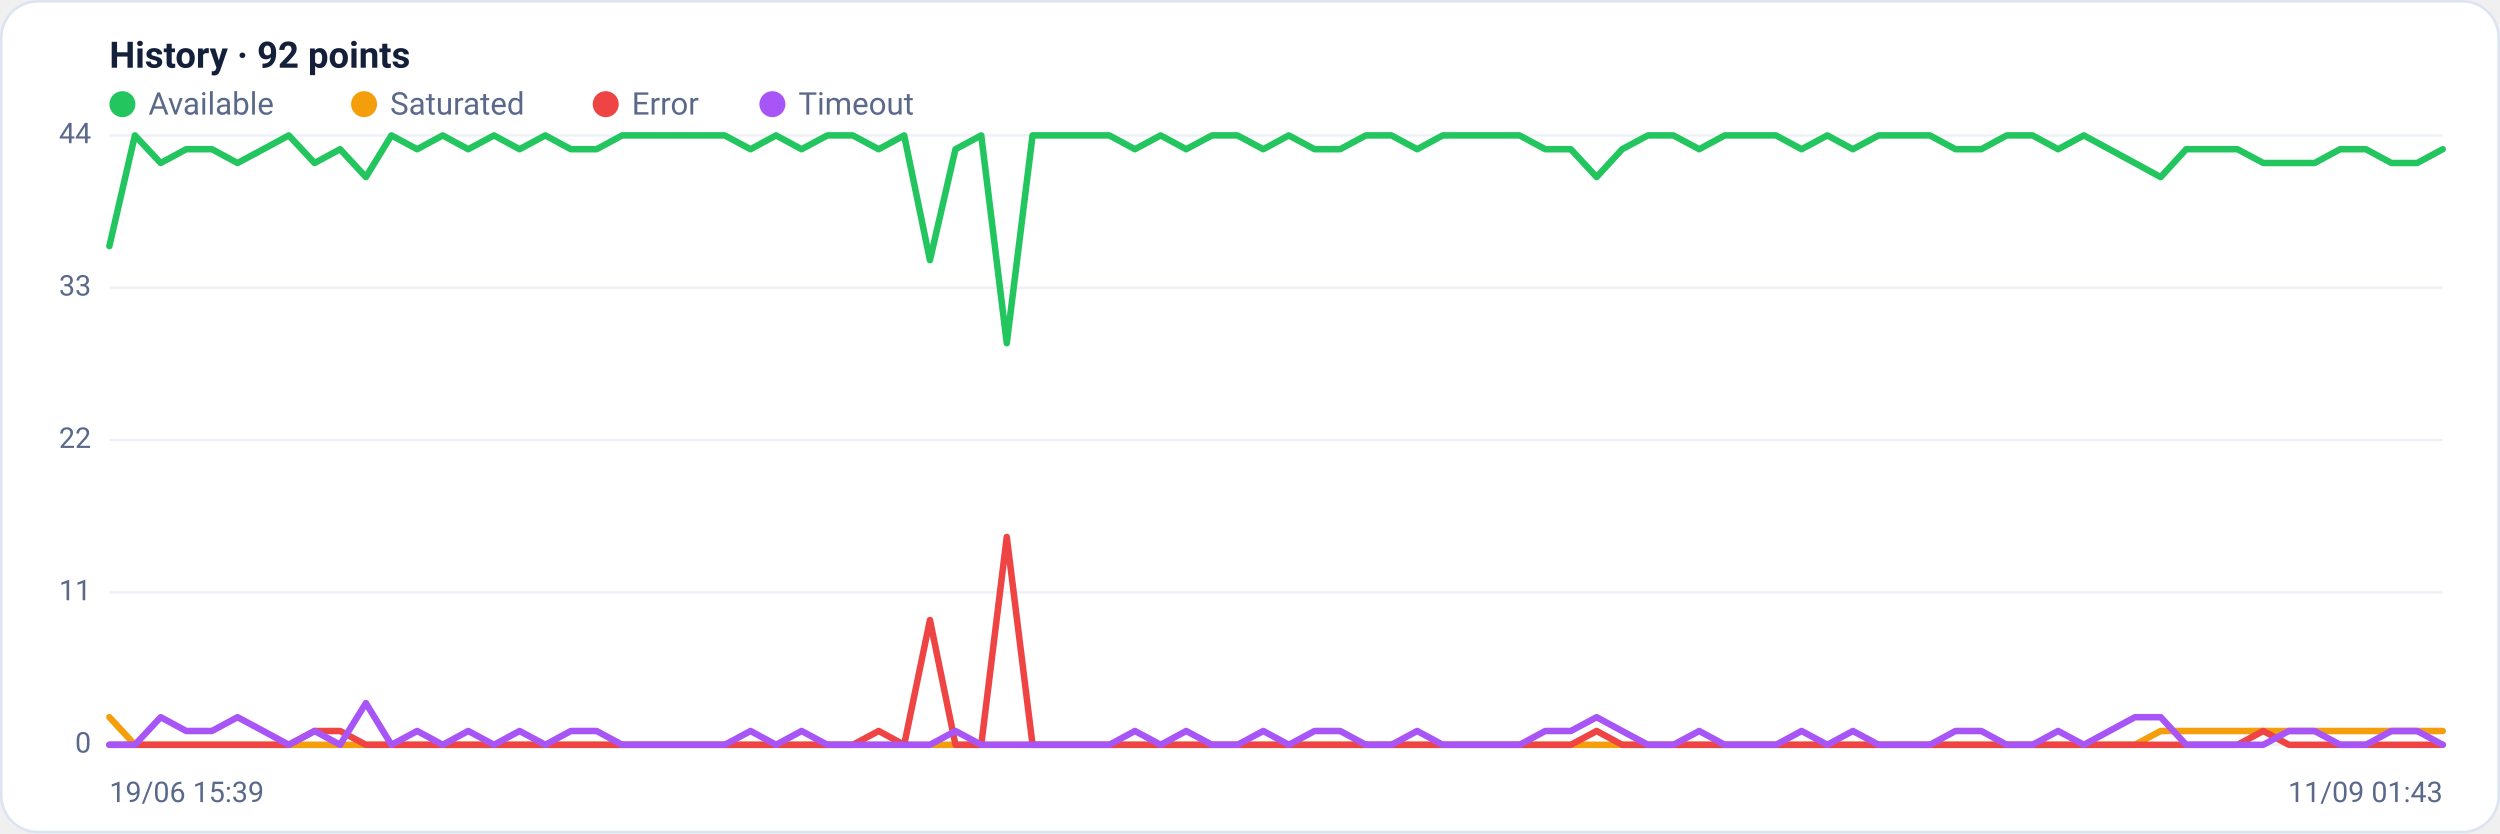
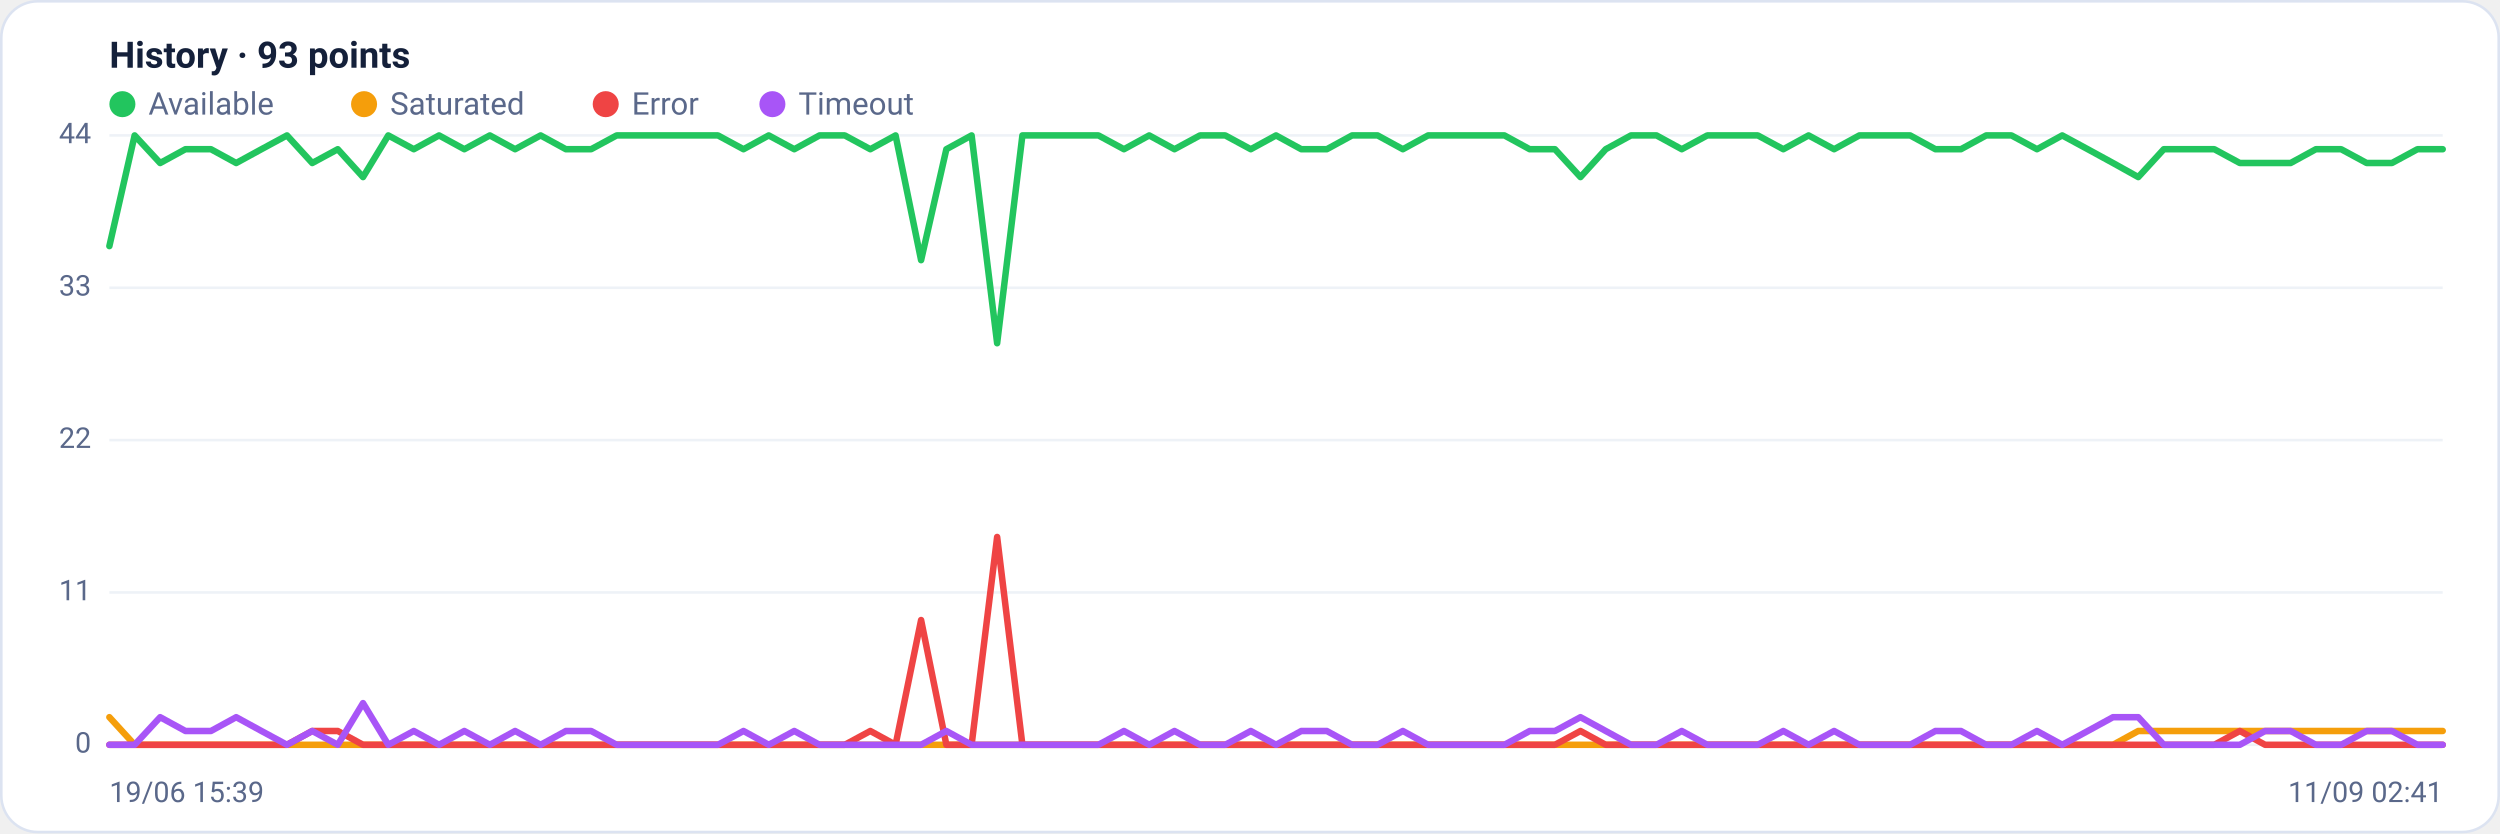
<svg xmlns="http://www.w3.org/2000/svg" viewBox="0 0 960 320" width="960" height="320" font-family="Segoe UI, system-ui, -apple-system, Roboto, Helvetica, Arial, sans-serif" role="img" aria-label="Availability history per region">
  <rect x="0.5" y="0.5" width="959" height="319" rx="14" fill="#ffffff" stroke="#dce3f1" />
-   <text x="42" y="26" font-size="14" font-weight="600" fill="#14203a">History · 92 points</text>
+   <text x="42" y="26" font-size="14" font-weight="600" fill="#14203a">History · 93 points</text>
  <circle cx="47" cy="40" r="5" fill="#22c55e" />
  <text x="57" y="44" font-size="12" fill="#5a688a">Available</text>
  <circle cx="139.8" cy="40" r="5" fill="#f59e0b" />
  <text x="149.8" y="44" font-size="12" fill="#5a688a">Saturated</text>
  <circle cx="232.6" cy="40" r="5" fill="#ef4444" />
  <text x="242.6" y="44" font-size="12" fill="#5a688a">Error</text>
  <circle cx="296.6" cy="40" r="5" fill="#a855f7" />
  <text x="306.6" y="44" font-size="12" fill="#5a688a">Timeout</text>
  <line x1="42" y1="286.0" x2="938" y2="286.0" stroke="#eef2f7" stroke-width="1" />
  <text x="35" y="289.0" text-anchor="end" font-size="11" fill="#5a688a">0</text>
  <line x1="42" y1="227.5" x2="938" y2="227.5" stroke="#eef2f7" stroke-width="1" />
  <text x="35" y="230.5" text-anchor="end" font-size="11" fill="#5a688a">11</text>
  <line x1="42" y1="169.0" x2="938" y2="169.0" stroke="#eef2f7" stroke-width="1" />
  <text x="35" y="172.0" text-anchor="end" font-size="11" fill="#5a688a">22</text>
  <line x1="42" y1="110.5" x2="938" y2="110.5" stroke="#eef2f7" stroke-width="1" />
  <text x="35" y="113.5" text-anchor="end" font-size="11" fill="#5a688a">33</text>
  <line x1="42" y1="52.0" x2="938" y2="52.0" stroke="#eef2f7" stroke-width="1" />
  <text x="35" y="55.0" text-anchor="end" font-size="11" fill="#5a688a">44</text>
-   <polyline fill="none" stroke="#22c55e" stroke-width="2.5" stroke-linejoin="round" stroke-linecap="round" points="42.0,94.5 51.8,52.0 61.7,62.6 71.5,57.3 81.4,57.3 91.2,62.6 101.1,57.3 110.9,52.0 120.8,62.6 130.6,57.3 140.5,68.0 150.3,52.0 160.2,57.3 170.0,52.0 179.8,57.3 189.7,52.0 199.5,57.3 209.4,52.0 219.2,57.3 229.1,57.3 238.9,52.0 248.8,52.0 258.6,52.0 268.5,52.0 278.3,52.0 288.2,57.3 298.0,52.0 307.8,57.3 317.7,52.0 327.5,52.0 337.4,57.3 347.2,52.0 357.1,99.9 366.9,57.3 376.8,52.0 386.6,131.8 396.5,52.0 406.3,52.0 416.2,52.0 426.0,52.0 435.8,57.3 445.7,52.0 455.5,57.3 465.4,52.0 475.2,52.0 485.1,57.3 494.9,52.0 504.8,57.3 514.6,57.3 524.5,52.0 534.3,52.0 544.2,57.3 554.0,52.0 563.8,52.0 573.7,52.0 583.5,52.0 593.4,57.3 603.2,57.3 613.1,68.0 622.9,57.3 632.8,52.0 642.6,52.0 652.5,57.3 662.3,52.0 672.2,52.0 682.0,52.0 691.8,57.3 701.7,52.0 711.5,57.3 721.4,52.0 731.2,52.0 741.1,52.0 750.9,57.3 760.8,57.3 770.6,52.0 780.5,52.0 790.3,57.3 800.2,52.0 810.0,57.3 819.8,62.6 829.7,68.0 839.5,57.3 849.4,57.3 859.2,57.3 869.1,62.6 878.9,62.6 888.8,62.6 898.6,57.3 908.5,57.3 918.3,62.6 928.2,62.6 938.0,57.3" />
-   <polyline fill="none" stroke="#f59e0b" stroke-width="2.5" stroke-linejoin="round" stroke-linecap="round" points="42.0,275.4 51.8,286.0 61.7,286.0 71.5,286.0 81.4,286.0 91.2,286.0 101.1,286.0 110.9,286.0 120.8,286.0 130.6,286.0 140.5,286.0 150.3,286.0 160.2,286.0 170.0,286.0 179.8,286.0 189.7,286.0 199.5,286.0 209.4,286.0 219.2,286.0 229.1,286.0 238.9,286.0 248.8,286.0 258.6,286.0 268.5,286.0 278.3,286.0 288.2,286.0 298.0,286.0 307.8,286.0 317.7,286.0 327.5,286.0 337.4,286.0 347.2,286.0 357.1,286.0 366.9,286.0 376.8,286.0 386.6,286.0 396.5,286.0 406.3,286.0 416.2,286.0 426.0,286.0 435.8,286.0 445.7,286.0 455.5,286.0 465.4,286.0 475.2,286.0 485.1,286.0 494.9,286.0 504.8,286.0 514.6,286.0 524.5,286.0 534.3,286.0 544.2,286.0 554.0,286.0 563.8,286.0 573.7,286.0 583.5,286.0 593.4,286.0 603.2,286.0 613.1,286.0 622.9,286.0 632.8,286.0 642.6,286.0 652.5,286.0 662.3,286.0 672.2,286.0 682.0,286.0 691.8,286.0 701.7,286.0 711.5,286.0 721.4,286.0 731.2,286.0 741.1,286.0 750.9,286.0 760.8,286.0 770.6,286.0 780.5,286.0 790.3,286.0 800.2,286.0 810.0,286.0 819.8,286.0 829.7,280.7 839.5,280.7 849.4,280.7 859.2,280.7 869.1,280.7 878.9,280.7 888.8,280.7 898.6,280.7 908.5,280.7 918.3,280.7 928.2,280.7 938.0,280.7" />
-   <polyline fill="none" stroke="#ef4444" stroke-width="2.5" stroke-linejoin="round" stroke-linecap="round" points="42.0,286.0 51.8,286.0 61.7,286.0 71.5,286.0 81.4,286.0 91.2,286.0 101.1,286.0 110.9,286.0 120.8,280.7 130.6,280.7 140.5,286.0 150.3,286.0 160.2,286.0 170.0,286.0 179.8,286.0 189.7,286.0 199.5,286.0 209.4,286.0 219.2,286.0 229.1,286.0 238.9,286.0 248.8,286.0 258.6,286.0 268.5,286.0 278.3,286.0 288.2,286.0 298.0,286.0 307.8,286.0 317.7,286.0 327.5,286.0 337.4,280.7 347.2,286.0 357.1,238.1 366.9,286.0 376.8,286.0 386.6,206.2 396.5,286.0 406.3,286.0 416.2,286.0 426.0,286.0 435.8,286.0 445.7,286.0 455.5,286.0 465.4,286.0 475.2,286.0 485.1,286.0 494.9,286.0 504.8,286.0 514.6,286.0 524.5,286.0 534.3,286.0 544.2,286.0 554.0,286.0 563.8,286.0 573.7,286.0 583.5,286.0 593.4,286.0 603.2,286.0 613.1,280.7 622.9,286.0 632.8,286.0 642.6,286.0 652.5,286.0 662.3,286.0 672.2,286.0 682.0,286.0 691.8,286.0 701.7,286.0 711.5,286.0 721.4,286.0 731.2,286.0 741.1,286.0 750.9,286.0 760.8,286.0 770.6,286.0 780.5,286.0 790.3,286.0 800.2,286.0 810.0,286.0 819.8,286.0 829.7,286.0 839.5,286.0 849.4,286.0 859.2,286.0 869.1,280.7 878.9,286.0 888.8,286.0 898.6,286.0 908.5,286.0 918.3,286.0 928.2,286.0 938.0,286.0" />
-   <polyline fill="none" stroke="#a855f7" stroke-width="2.5" stroke-linejoin="round" stroke-linecap="round" points="42.0,286.0 51.8,286.0 61.7,275.4 71.5,280.7 81.4,280.7 91.2,275.4 101.1,280.7 110.9,286.0 120.8,280.7 130.6,286.0 140.5,270.0 150.3,286.0 160.2,280.7 170.0,286.0 179.8,280.7 189.7,286.0 199.5,280.7 209.4,286.0 219.2,280.7 229.1,280.7 238.9,286.0 248.8,286.0 258.6,286.0 268.5,286.0 278.3,286.0 288.2,280.7 298.0,286.0 307.8,280.7 317.7,286.0 327.5,286.0 337.4,286.0 347.2,286.0 357.1,286.0 366.9,280.7 376.8,286.0 386.6,286.0 396.5,286.0 406.3,286.0 416.2,286.0 426.0,286.0 435.8,280.7 445.7,286.0 455.5,280.7 465.4,286.0 475.2,286.0 485.1,280.7 494.9,286.0 504.8,280.7 514.6,280.7 524.5,286.0 534.3,286.0 544.2,280.7 554.0,286.0 563.8,286.0 573.7,286.0 583.5,286.0 593.4,280.7 603.2,280.7 613.1,275.4 622.9,280.7 632.8,286.0 642.6,286.0 652.5,280.7 662.3,286.0 672.2,286.0 682.0,286.0 691.8,280.7 701.7,286.0 711.5,280.7 721.4,286.0 731.2,286.0 741.1,286.0 750.9,280.7 760.8,280.7 770.6,286.0 780.5,286.0 790.3,280.7 800.2,286.0 810.0,280.7 819.8,275.4 829.7,275.4 839.5,286.0 849.4,286.0 859.2,286.0 869.1,286.0 878.9,280.7 888.8,280.7 898.6,286.0 908.5,286.0 918.3,280.7 928.2,280.7 938.0,286.0" />
+   <polyline fill="none" stroke="#22c55e" stroke-width="2.5" stroke-linejoin="round" stroke-linecap="round" points="42.0,94.5 51.7,52.0 61.5,62.6 71.2,57.3 81.0,57.3 90.7,62.6 100.4,57.3 110.2,52.0 119.9,62.6 129.7,57.3 139.4,68.0 149.1,52.0 158.9,57.3 168.6,52.0 178.3,57.3 188.1,52.0 197.8,57.3 207.6,52.0 217.3,57.3 227.0,57.3 236.8,52.0 246.5,52.0 256.3,52.0 266.0,52.0 275.7,52.0 285.5,57.3 295.2,52.0 305.0,57.3 314.7,52.0 324.4,52.0 334.2,57.3 343.9,52.0 353.7,99.9 363.4,57.3 373.1,52.0 382.9,131.8 392.6,52.0 402.3,52.0 412.1,52.0 421.8,52.0 431.6,57.3 441.3,52.0 451.0,57.3 460.8,52.0 470.5,52.0 480.3,57.3 490.0,52.0 499.7,57.3 509.5,57.3 519.2,52.0 529.0,52.0 538.7,57.3 548.4,52.0 558.2,52.0 567.9,52.0 577.7,52.0 587.4,57.3 597.1,57.3 606.9,68.0 616.6,57.3 626.3,52.0 636.1,52.0 645.8,57.3 655.6,52.0 665.3,52.0 675.0,52.0 684.8,57.3 694.5,52.0 704.3,57.3 714.0,52.0 723.7,52.0 733.5,52.0 743.2,57.3 753.0,57.3 762.7,52.0 772.4,52.0 782.2,57.3 791.9,52.0 801.7,57.3 811.4,62.6 821.1,68.0 830.9,57.3 840.6,57.3 850.3,57.3 860.1,62.6 869.8,62.6 879.6,62.6 889.3,57.3 899.0,57.3 908.8,62.6 918.5,62.6 928.3,57.3 938.0,57.3" />
+   <polyline fill="none" stroke="#f59e0b" stroke-width="2.5" stroke-linejoin="round" stroke-linecap="round" points="42.0,275.4 51.7,286.0 61.5,286.0 71.2,286.0 81.0,286.0 90.7,286.0 100.4,286.0 110.2,286.0 119.9,286.0 129.7,286.0 139.4,286.0 149.1,286.0 158.9,286.0 168.6,286.0 178.3,286.0 188.1,286.0 197.8,286.0 207.6,286.0 217.3,286.0 227.0,286.0 236.8,286.0 246.5,286.0 256.3,286.0 266.0,286.0 275.7,286.0 285.5,286.0 295.2,286.0 305.0,286.0 314.7,286.0 324.4,286.0 334.2,286.0 343.9,286.0 353.7,286.0 363.4,286.0 373.1,286.0 382.9,286.0 392.6,286.0 402.3,286.0 412.1,286.0 421.8,286.0 431.6,286.0 441.3,286.0 451.0,286.0 460.8,286.0 470.5,286.0 480.3,286.0 490.0,286.0 499.7,286.0 509.5,286.0 519.2,286.0 529.0,286.0 538.7,286.0 548.4,286.0 558.2,286.0 567.9,286.0 577.7,286.0 587.4,286.0 597.1,286.0 606.9,286.0 616.6,286.0 626.3,286.0 636.1,286.0 645.8,286.0 655.6,286.0 665.3,286.0 675.0,286.0 684.8,286.0 694.5,286.0 704.3,286.0 714.0,286.0 723.7,286.0 733.5,286.0 743.2,286.0 753.0,286.0 762.7,286.0 772.4,286.0 782.2,286.0 791.9,286.0 801.7,286.0 811.4,286.0 821.1,280.7 830.9,280.7 840.6,280.7 850.3,280.7 860.1,280.7 869.8,280.7 879.6,280.7 889.3,280.7 899.0,280.7 908.8,280.7 918.5,280.7 928.3,280.7 938.0,280.7" />
+   <polyline fill="none" stroke="#ef4444" stroke-width="2.5" stroke-linejoin="round" stroke-linecap="round" points="42.0,286.0 51.7,286.0 61.5,286.0 71.2,286.0 81.0,286.0 90.7,286.0 100.4,286.0 110.2,286.0 119.9,280.7 129.7,280.7 139.4,286.0 149.1,286.0 158.9,286.0 168.6,286.0 178.3,286.0 188.1,286.0 197.8,286.0 207.6,286.0 217.3,286.0 227.0,286.0 236.8,286.0 246.5,286.0 256.3,286.0 266.0,286.0 275.7,286.0 285.5,286.0 295.2,286.0 305.0,286.0 314.7,286.0 324.4,286.0 334.2,280.7 343.9,286.0 353.7,238.1 363.4,286.0 373.1,286.0 382.9,206.2 392.6,286.0 402.3,286.0 412.1,286.0 421.8,286.0 431.6,286.0 441.3,286.0 451.0,286.0 460.8,286.0 470.5,286.0 480.3,286.0 490.0,286.0 499.7,286.0 509.5,286.0 519.2,286.0 529.0,286.0 538.7,286.0 548.4,286.0 558.2,286.0 567.9,286.0 577.7,286.0 587.4,286.0 597.1,286.0 606.9,280.7 616.6,286.0 626.3,286.0 636.1,286.0 645.8,286.0 655.6,286.0 665.3,286.0 675.0,286.0 684.8,286.0 694.5,286.0 704.3,286.0 714.0,286.0 723.7,286.0 733.5,286.0 743.2,286.0 753.0,286.0 762.7,286.0 772.4,286.0 782.2,286.0 791.9,286.0 801.7,286.0 811.4,286.0 821.1,286.0 830.9,286.0 840.6,286.0 850.3,286.0 860.1,280.7 869.8,286.0 879.6,286.0 889.3,286.0 899.0,286.0 908.8,286.0 918.5,286.0 928.3,286.0 938.0,286.0" />
+   <polyline fill="none" stroke="#a855f7" stroke-width="2.5" stroke-linejoin="round" stroke-linecap="round" points="42.0,286.0 51.7,286.0 61.5,275.4 71.2,280.7 81.0,280.7 90.7,275.4 100.4,280.7 110.2,286.0 119.9,280.7 129.7,286.0 139.4,270.0 149.1,286.0 158.9,280.7 168.6,286.0 178.3,280.7 188.1,286.0 197.8,280.7 207.6,286.0 217.3,280.7 227.0,280.7 236.8,286.0 246.5,286.0 256.3,286.0 266.0,286.0 275.7,286.0 285.5,280.7 295.2,286.0 305.0,280.7 314.7,286.0 324.4,286.0 334.2,286.0 343.9,286.0 353.7,286.0 363.4,280.7 373.1,286.0 382.9,286.0 392.6,286.0 402.3,286.0 412.1,286.0 421.8,286.0 431.6,280.7 441.3,286.0 451.0,280.7 460.8,286.0 470.5,286.0 480.3,280.7 490.0,286.0 499.7,280.7 509.5,280.7 519.2,286.0 529.0,286.0 538.7,280.7 548.4,286.0 558.2,286.0 567.9,286.0 577.7,286.0 587.4,280.7 597.1,280.7 606.9,275.4 616.6,280.7 626.3,286.0 636.1,286.0 645.8,280.7 655.6,286.0 665.3,286.0 675.0,286.0 684.8,280.7 694.5,286.0 704.3,280.7 714.0,286.0 723.7,286.0 733.5,286.0 743.2,280.7 753.0,280.7 762.7,286.0 772.4,286.0 782.2,280.7 791.9,286.0 801.7,280.7 811.4,275.4 821.1,275.4 830.9,286.0 840.6,286.0 850.3,286.0 860.1,286.0 869.8,280.7 879.6,280.7 889.3,286.0 899.0,286.0 908.8,280.7 918.5,280.7 928.3,286.0 938.0,286.0" />
  <text x="42" y="308" font-size="11" fill="#5a688a">19/06 15:39</text>
-   <text x="938" y="308" text-anchor="end" font-size="11" fill="#5a688a">11/09 01:43</text>
+   <text x="938" y="308" text-anchor="end" font-size="11" fill="#5a688a">11/09 02:41</text>
</svg>
